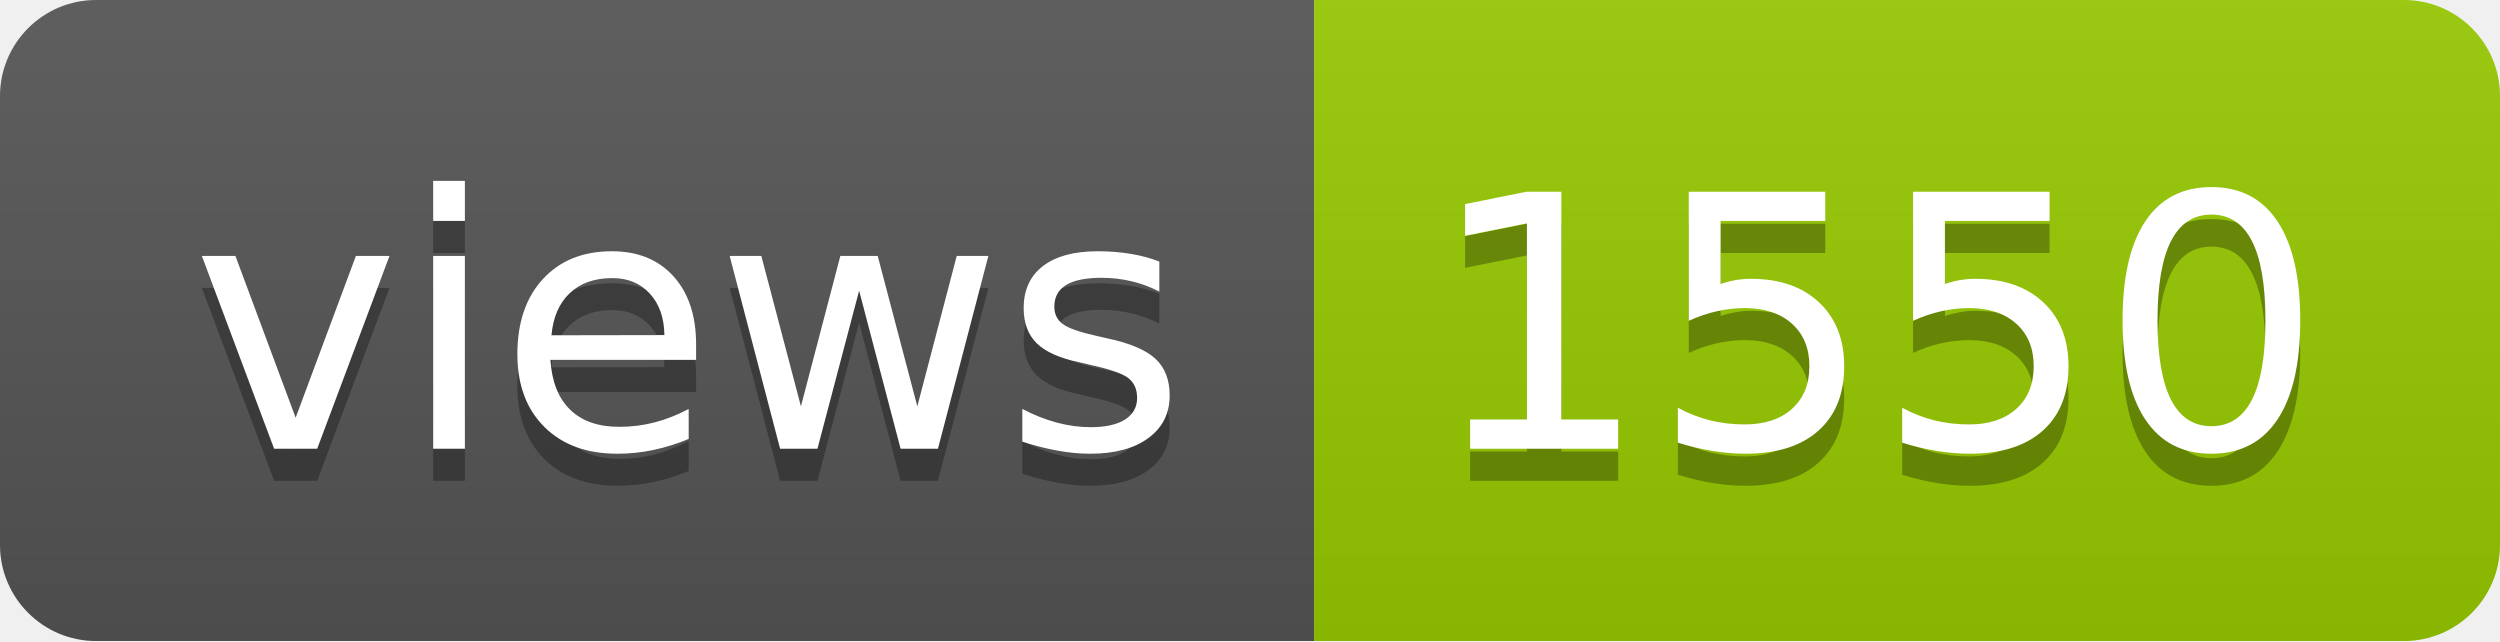
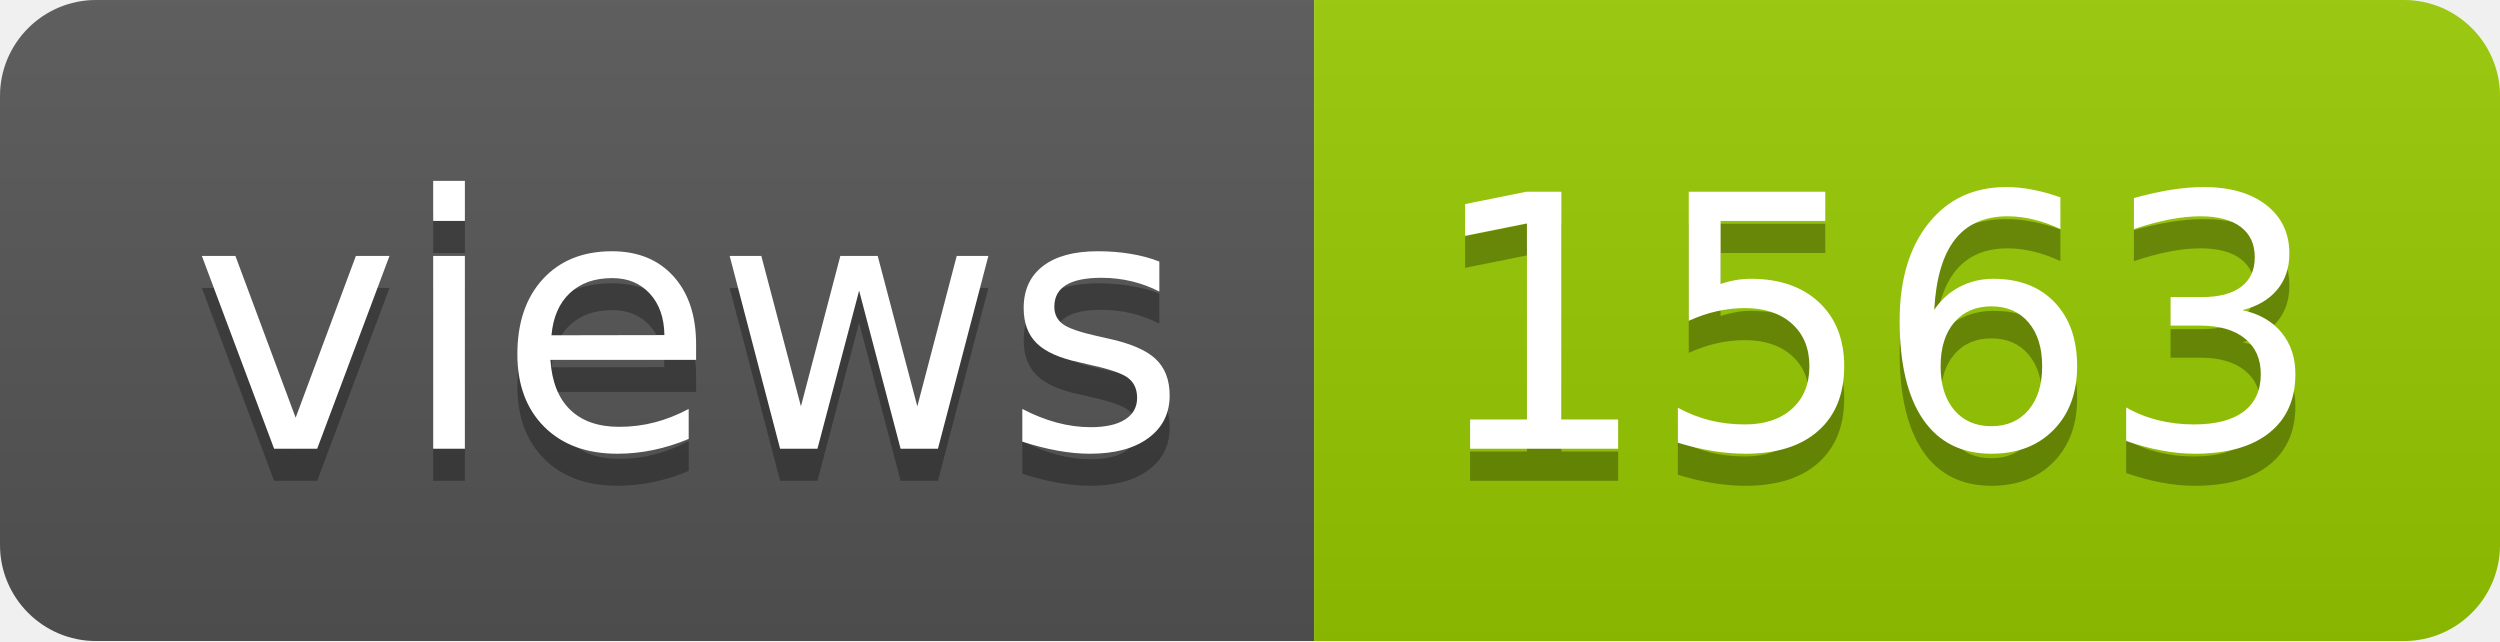
- <svg xmlns="http://www.w3.org/2000/svg" width="78" height="20" role="img" aria-label="views: 1550">
+ <svg xmlns="http://www.w3.org/2000/svg" width="78" height="20" role="img" aria-label="views: 1563">
  <linearGradient id="s" x2="0" y2="100%">
    <stop offset="0" stop-color="#bbb" stop-opacity=".1" />
    <stop offset="1" stop-opacity=".1" />
  </linearGradient>
  <clipPath id="r">
    <rect width="78" height="20" rx="3" fill="#fff" />
  </clipPath>
  <g clip-path="url(#r)">
    <rect width="41" height="20" fill="#555" />
    <rect x="41" width="37" height="20" fill="#97ca00" />
    <rect width="78" height="20" fill="url(#s)" />
  </g>
  <g fill="#fff" text-anchor="middle" font-family="Verdana,Geneva,DejaVu Sans,sans-serif" text-rendering="geometricPrecision" font-size="110">
    <text aria-hidden="true" x="215" y="150" fill="#010101" fill-opacity=".3" transform="scale(.1)" textLength="310">views</text>
    <text x="215" y="140" transform="scale(.1)" fill="#fff" textLength="310">views</text>
-     <text aria-hidden="true" x="585" y="150" fill="#010101" fill-opacity=".3" transform="scale(.1)" textLength="270">1550</text>
-     <text x="585" y="140" transform="scale(.1)" fill="#fff" textLength="270">1550</text>
+     <text aria-hidden="true" x="585" y="150" fill="#010101" fill-opacity=".3" transform="scale(.1)" textLength="270">1563</text>
+     <text x="585" y="140" transform="scale(.1)" fill="#fff" textLength="270">1563</text>
  </g>
</svg>
